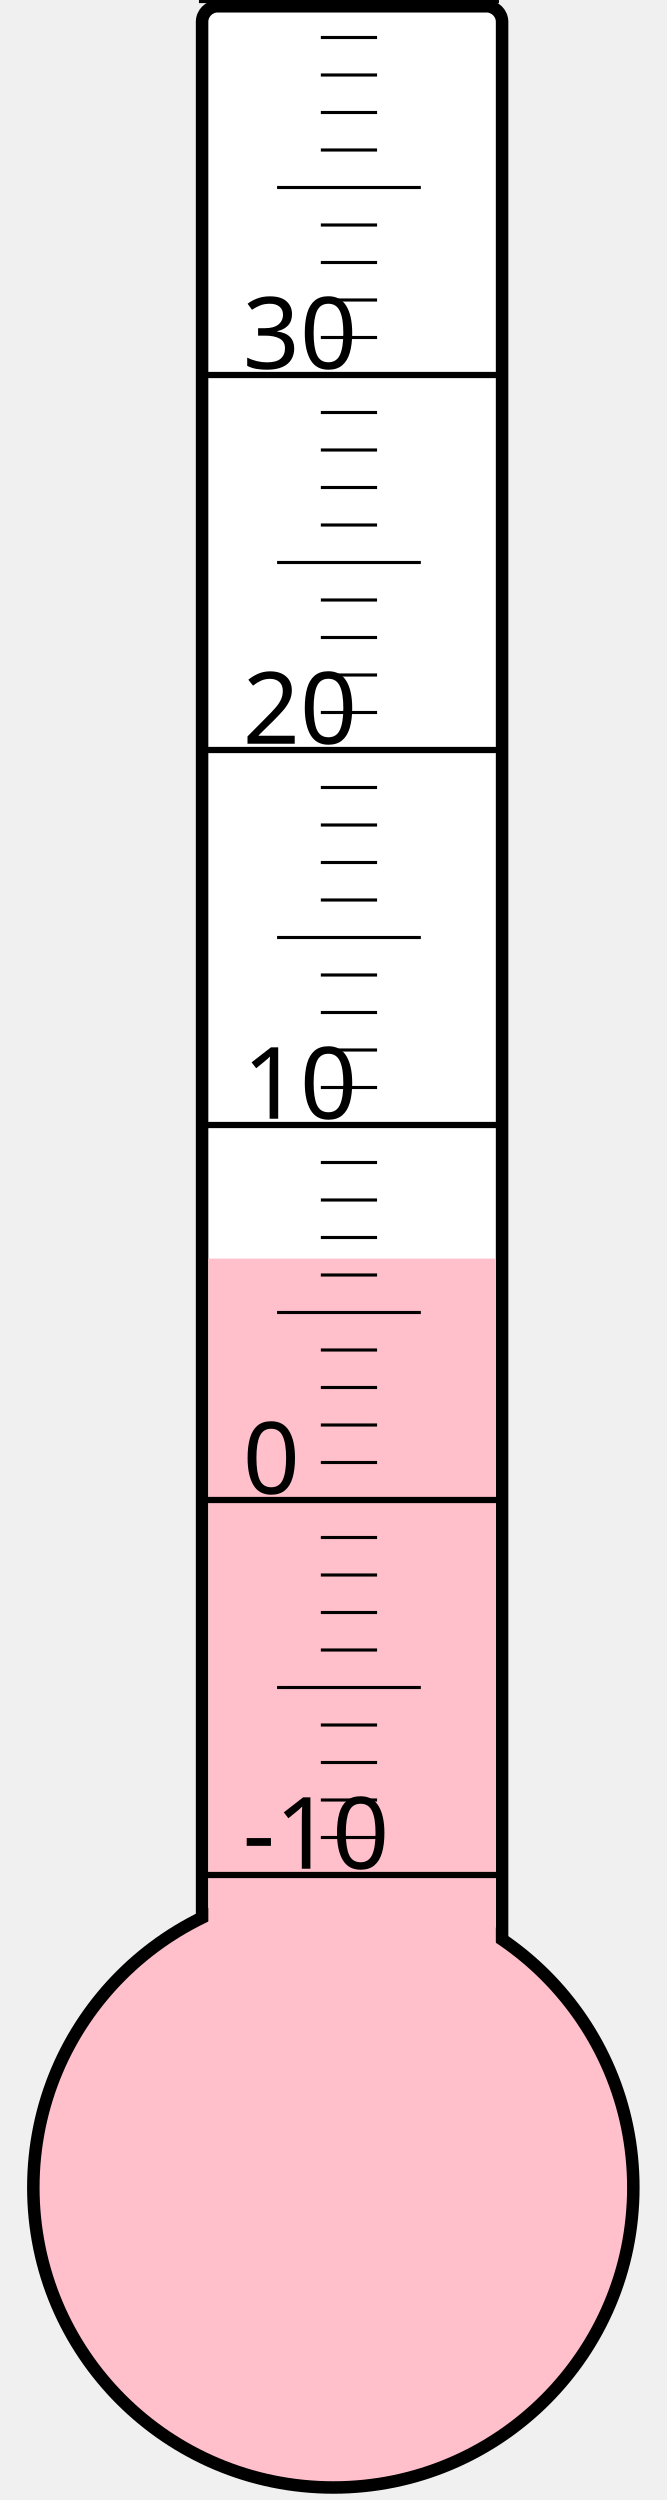
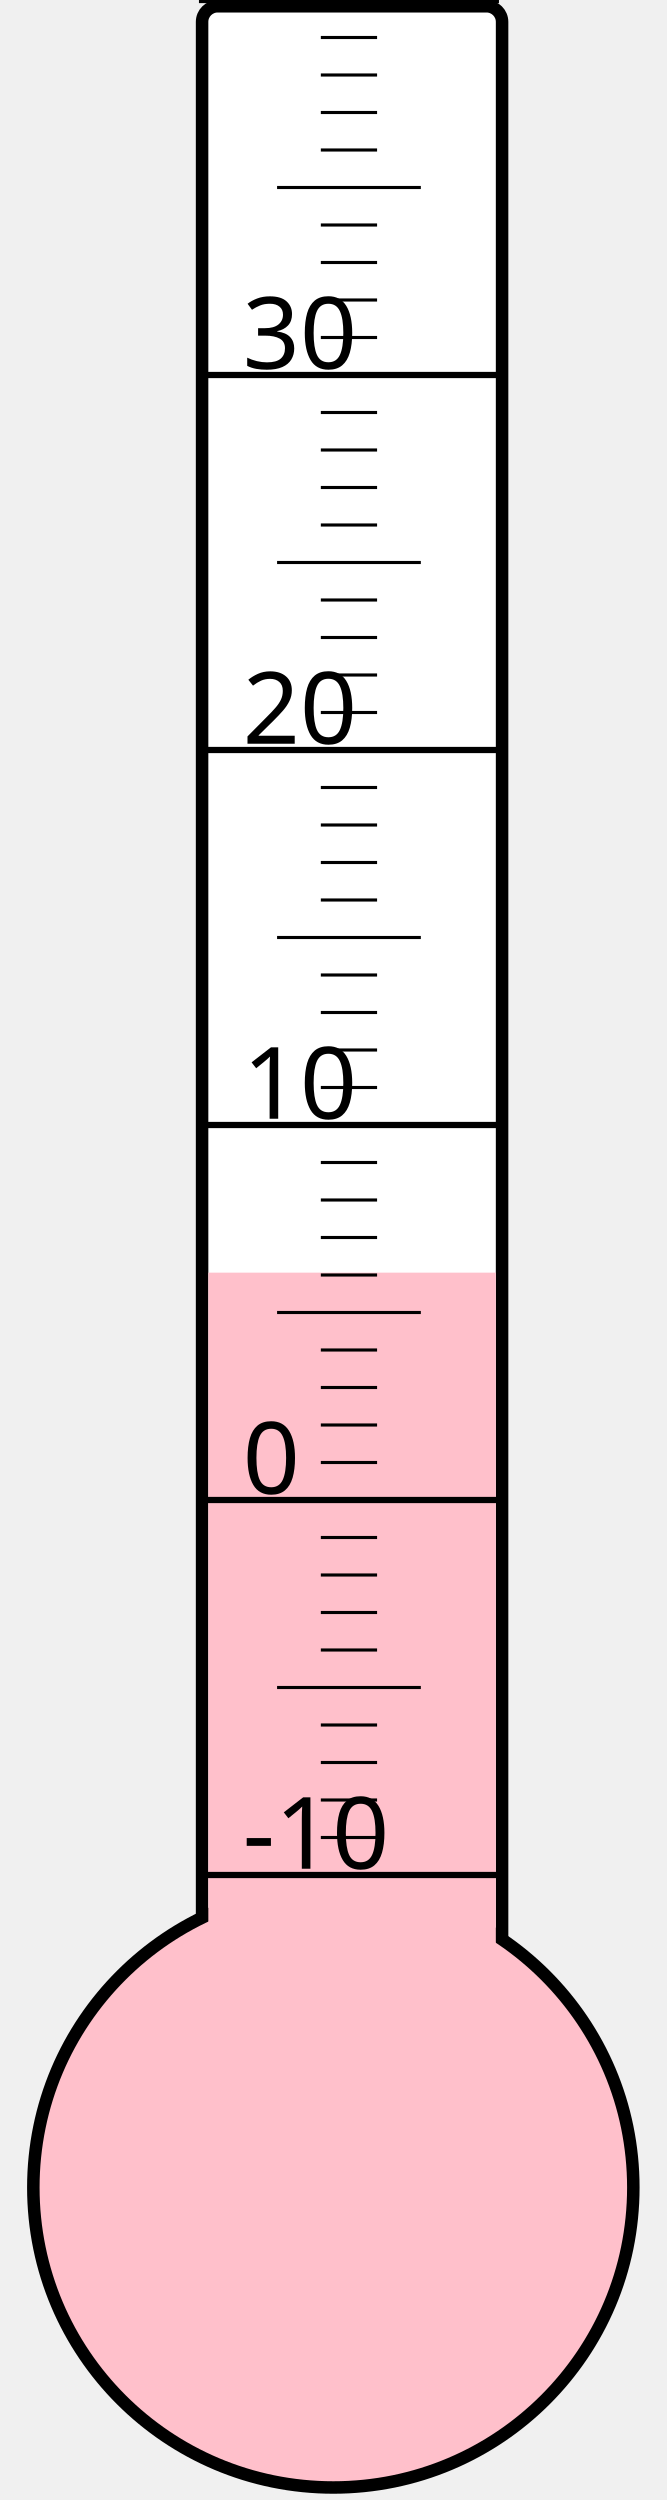
<svg xmlns="http://www.w3.org/2000/svg" width="40px" height="150px" viewBox="0 0 200 800">
  <rect width="200" height="800" x="0" y="0" style="fill: #ffffeb; fill-opacity: 0;" />
  <rect width="96" height="680" x="58" y="2" rx="5" ry="5" style="fill: white; fill-opacity: 1; stroke: black; stroke-width: 4;" />
  <circle cx="100" cy="700" r="96" style="fill: pink; stroke: black; stroke-width: 4;" />
-   <rect width="92" height="297.25" x="60" y="402.75" style="fill: pink; fill-opacity: 1; stroke-width: 0;" />
+   <rect width="92" height="292.75" x="60" y="407.25" style="fill: pink; fill-opacity: 1; stroke-width: 0;" />
  <text x="71" y="598" style="font-family: sans-serif; font-size: 24pt;">-10</text>
  <text x="71" y="478" style="font-family: sans-serif; font-size: 24pt;">0</text>
  <text x="71" y="358" style="font-family: sans-serif; font-size: 24pt;">10</text>
  <text x="71" y="238" style="font-family: sans-serif; font-size: 24pt;">20</text>
  <text x="71" y="118" style="font-family: sans-serif; font-size: 24pt;">30</text>
  <g style="stroke: black;">
    <line x1="57" y1="600" x2="153" y2="600" style="stroke-width: 2;" />
    <line x1="96" y1="588" x2="114" y2="588" style="stroke-width: 1;" />
    <line x1="96" y1="576" x2="114" y2="576" style="stroke-width: 1;" />
    <line x1="96" y1="564" x2="114" y2="564" style="stroke-width: 1;" />
    <line x1="96" y1="552" x2="114" y2="552" style="stroke-width: 1;" />
    <line x1="82" y1="540" x2="128" y2="540" style="stroke-width: 1;" />
    <line x1="96" y1="528" x2="114" y2="528" style="stroke-width: 1;" />
    <line x1="96" y1="516" x2="114" y2="516" style="stroke-width: 1;" />
    <line x1="96" y1="504" x2="114" y2="504" style="stroke-width: 1;" />
    <line x1="96" y1="492" x2="114" y2="492" style="stroke-width: 1;" />
    <line x1="57" y1="480" x2="153" y2="480" style="stroke-width: 2;" />
    <line x1="96" y1="468" x2="114" y2="468" style="stroke-width: 1;" />
    <line x1="96" y1="456" x2="114" y2="456" style="stroke-width: 1;" />
    <line x1="96" y1="444" x2="114" y2="444" style="stroke-width: 1;" />
    <line x1="96" y1="432" x2="114" y2="432" style="stroke-width: 1;" />
    <line x1="82" y1="420" x2="128" y2="420" style="stroke-width: 1;" />
    <line x1="96" y1="408" x2="114" y2="408" style="stroke-width: 1;" />
    <line x1="96" y1="396" x2="114" y2="396" style="stroke-width: 1;" />
    <line x1="96" y1="384" x2="114" y2="384" style="stroke-width: 1;" />
    <line x1="96" y1="372" x2="114" y2="372" style="stroke-width: 1;" />
    <line x1="57" y1="360" x2="153" y2="360" style="stroke-width: 2;" />
    <line x1="96" y1="348" x2="114" y2="348" style="stroke-width: 1;" />
    <line x1="96" y1="336" x2="114" y2="336" style="stroke-width: 1;" />
    <line x1="96" y1="324" x2="114" y2="324" style="stroke-width: 1;" />
    <line x1="96" y1="312" x2="114" y2="312" style="stroke-width: 1;" />
    <line x1="82" y1="300" x2="128" y2="300" style="stroke-width: 1;" />
    <line x1="96" y1="288" x2="114" y2="288" style="stroke-width: 1;" />
    <line x1="96" y1="276" x2="114" y2="276" style="stroke-width: 1;" />
    <line x1="96" y1="264" x2="114" y2="264" style="stroke-width: 1;" />
    <line x1="96" y1="252" x2="114" y2="252" style="stroke-width: 1;" />
    <line x1="57" y1="240" x2="153" y2="240" style="stroke-width: 2;" />
    <line x1="96" y1="228" x2="114" y2="228" style="stroke-width: 1;" />
    <line x1="96" y1="216" x2="114" y2="216" style="stroke-width: 1;" />
    <line x1="96" y1="204" x2="114" y2="204" style="stroke-width: 1;" />
    <line x1="96" y1="192" x2="114" y2="192" style="stroke-width: 1;" />
    <line x1="82" y1="180" x2="128" y2="180" style="stroke-width: 1;" />
    <line x1="96" y1="168" x2="114" y2="168" style="stroke-width: 1;" />
    <line x1="96" y1="156" x2="114" y2="156" style="stroke-width: 1;" />
    <line x1="96" y1="144" x2="114" y2="144" style="stroke-width: 1;" />
    <line x1="96" y1="132" x2="114" y2="132" style="stroke-width: 1;" />
    <line x1="57" y1="120" x2="153" y2="120" style="stroke-width: 2;" />
    <line x1="96" y1="108" x2="114" y2="108" style="stroke-width: 1;" />
    <line x1="96" y1="96" x2="114" y2="96" style="stroke-width: 1;" />
    <line x1="96" y1="84" x2="114" y2="84" style="stroke-width: 1;" />
    <line x1="96" y1="72" x2="114" y2="72" style="stroke-width: 1;" />
    <line x1="82" y1="60" x2="128" y2="60" style="stroke-width: 1;" />
    <line x1="96" y1="48" x2="114" y2="48" style="stroke-width: 1;" />
    <line x1="96" y1="36" x2="114" y2="36" style="stroke-width: 1;" />
    <line x1="96" y1="24" x2="114" y2="24" style="stroke-width: 1;" />
    <line x1="96" y1="12" x2="114" y2="12" style="stroke-width: 1;" />
    <line x1="57" y1="0" x2="153" y2="0" style="stroke-width: 2;" />
  </g>
</svg>
